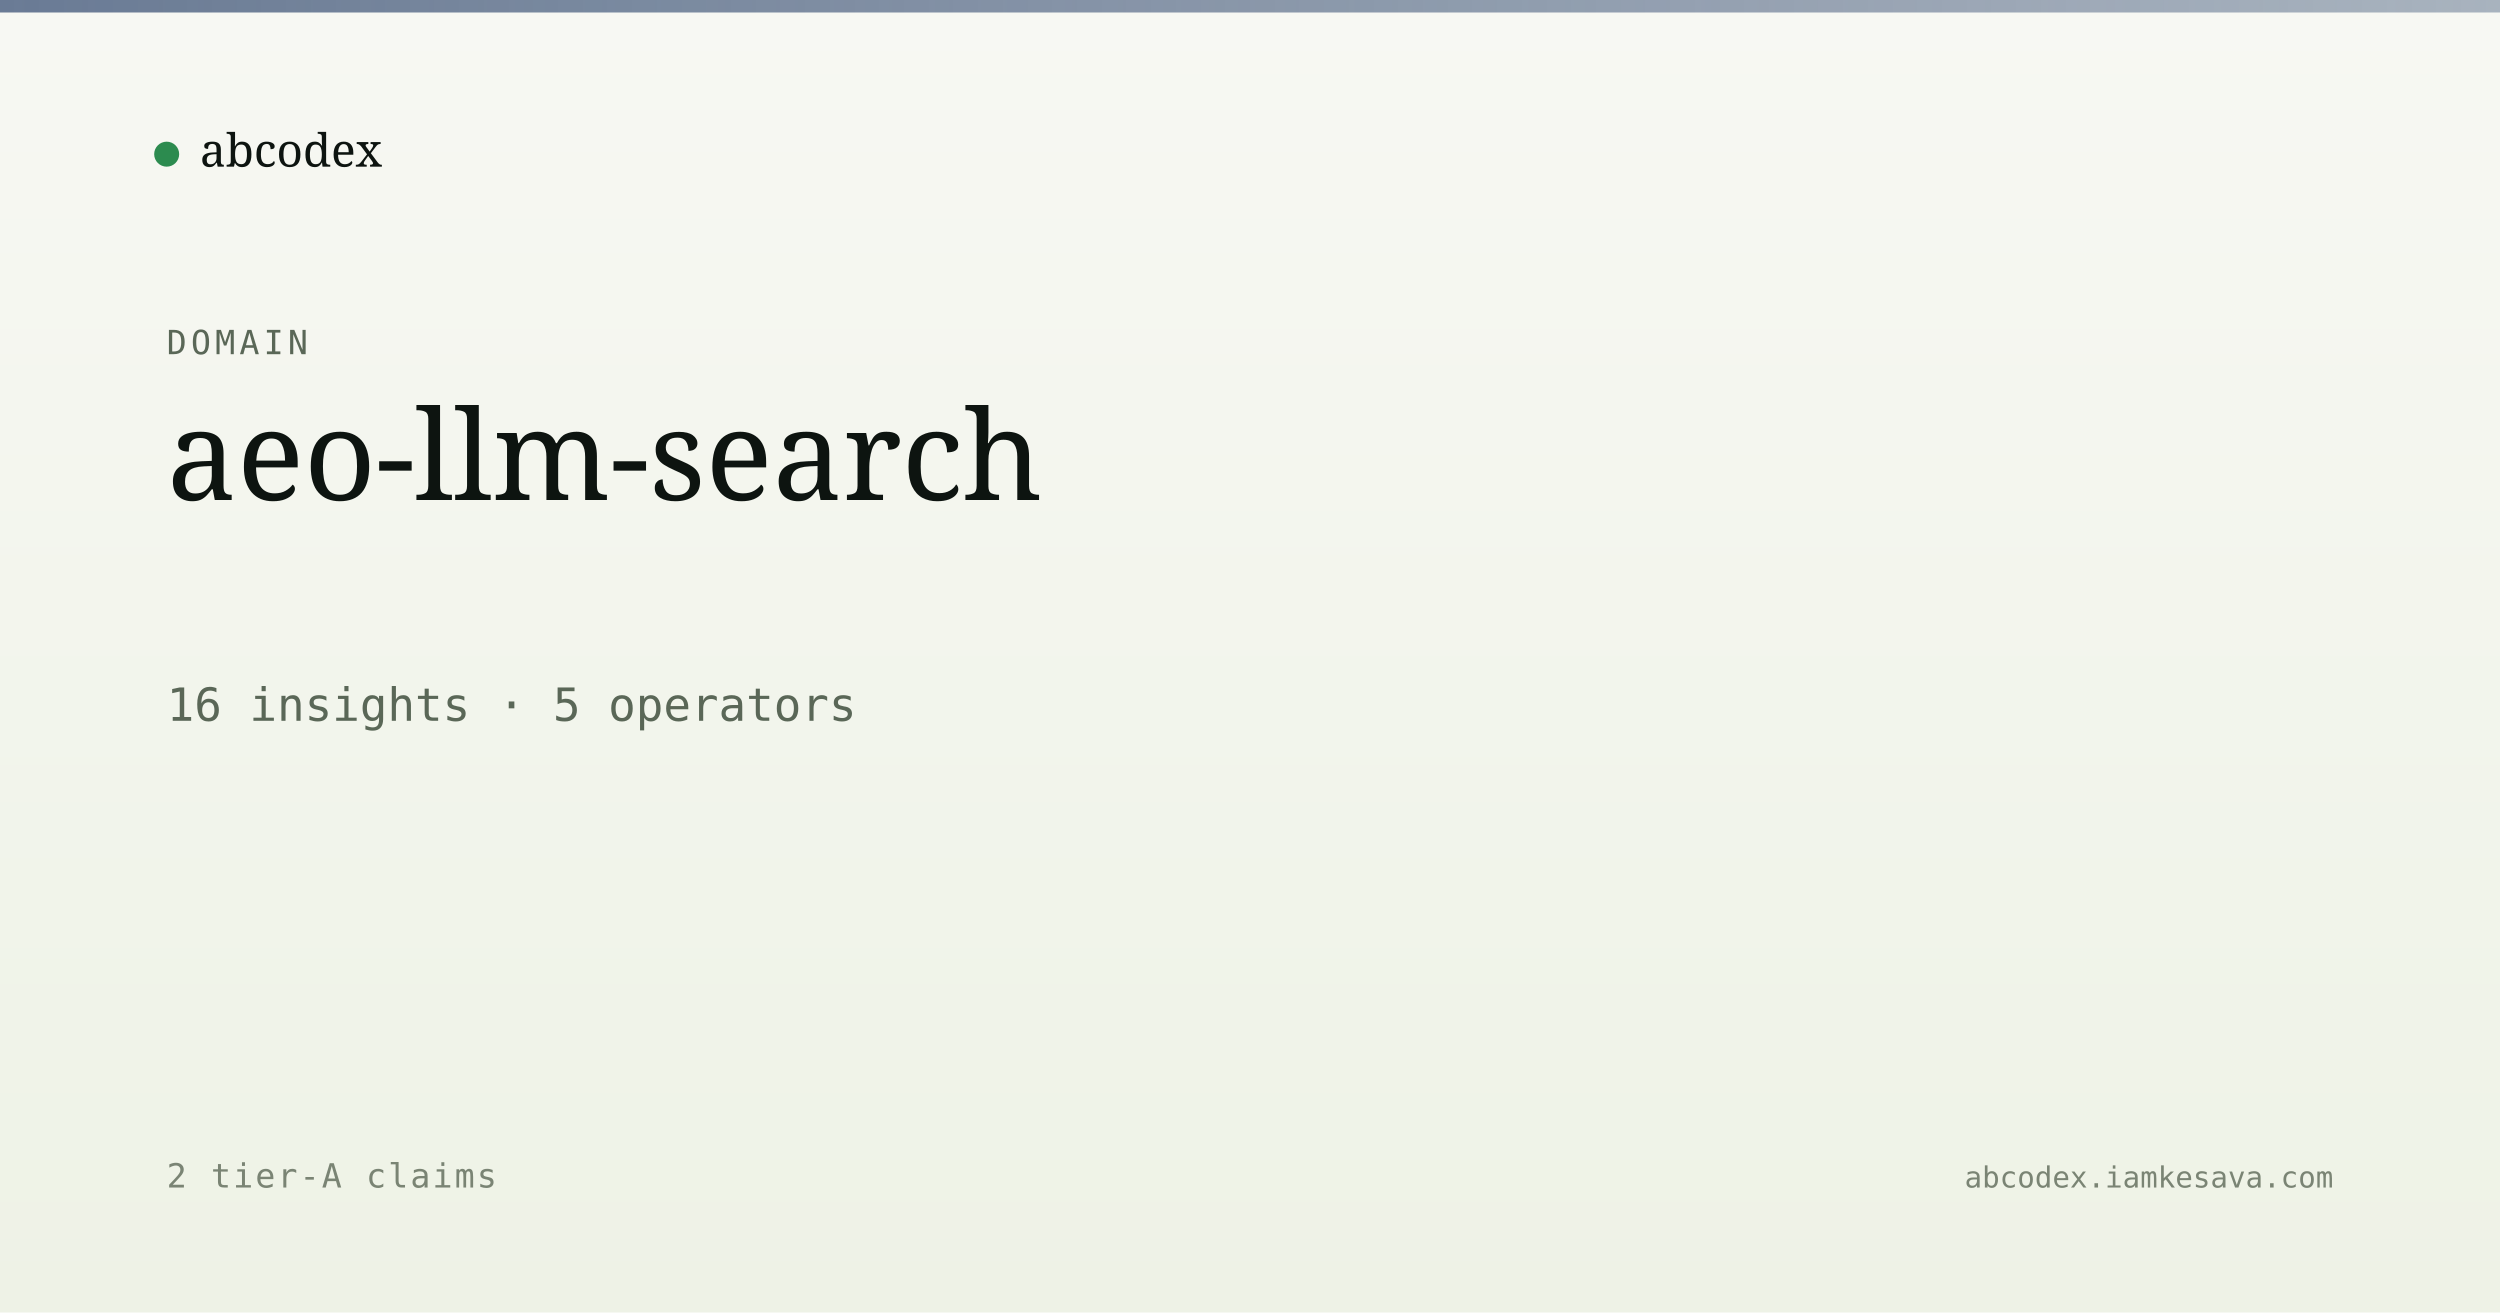
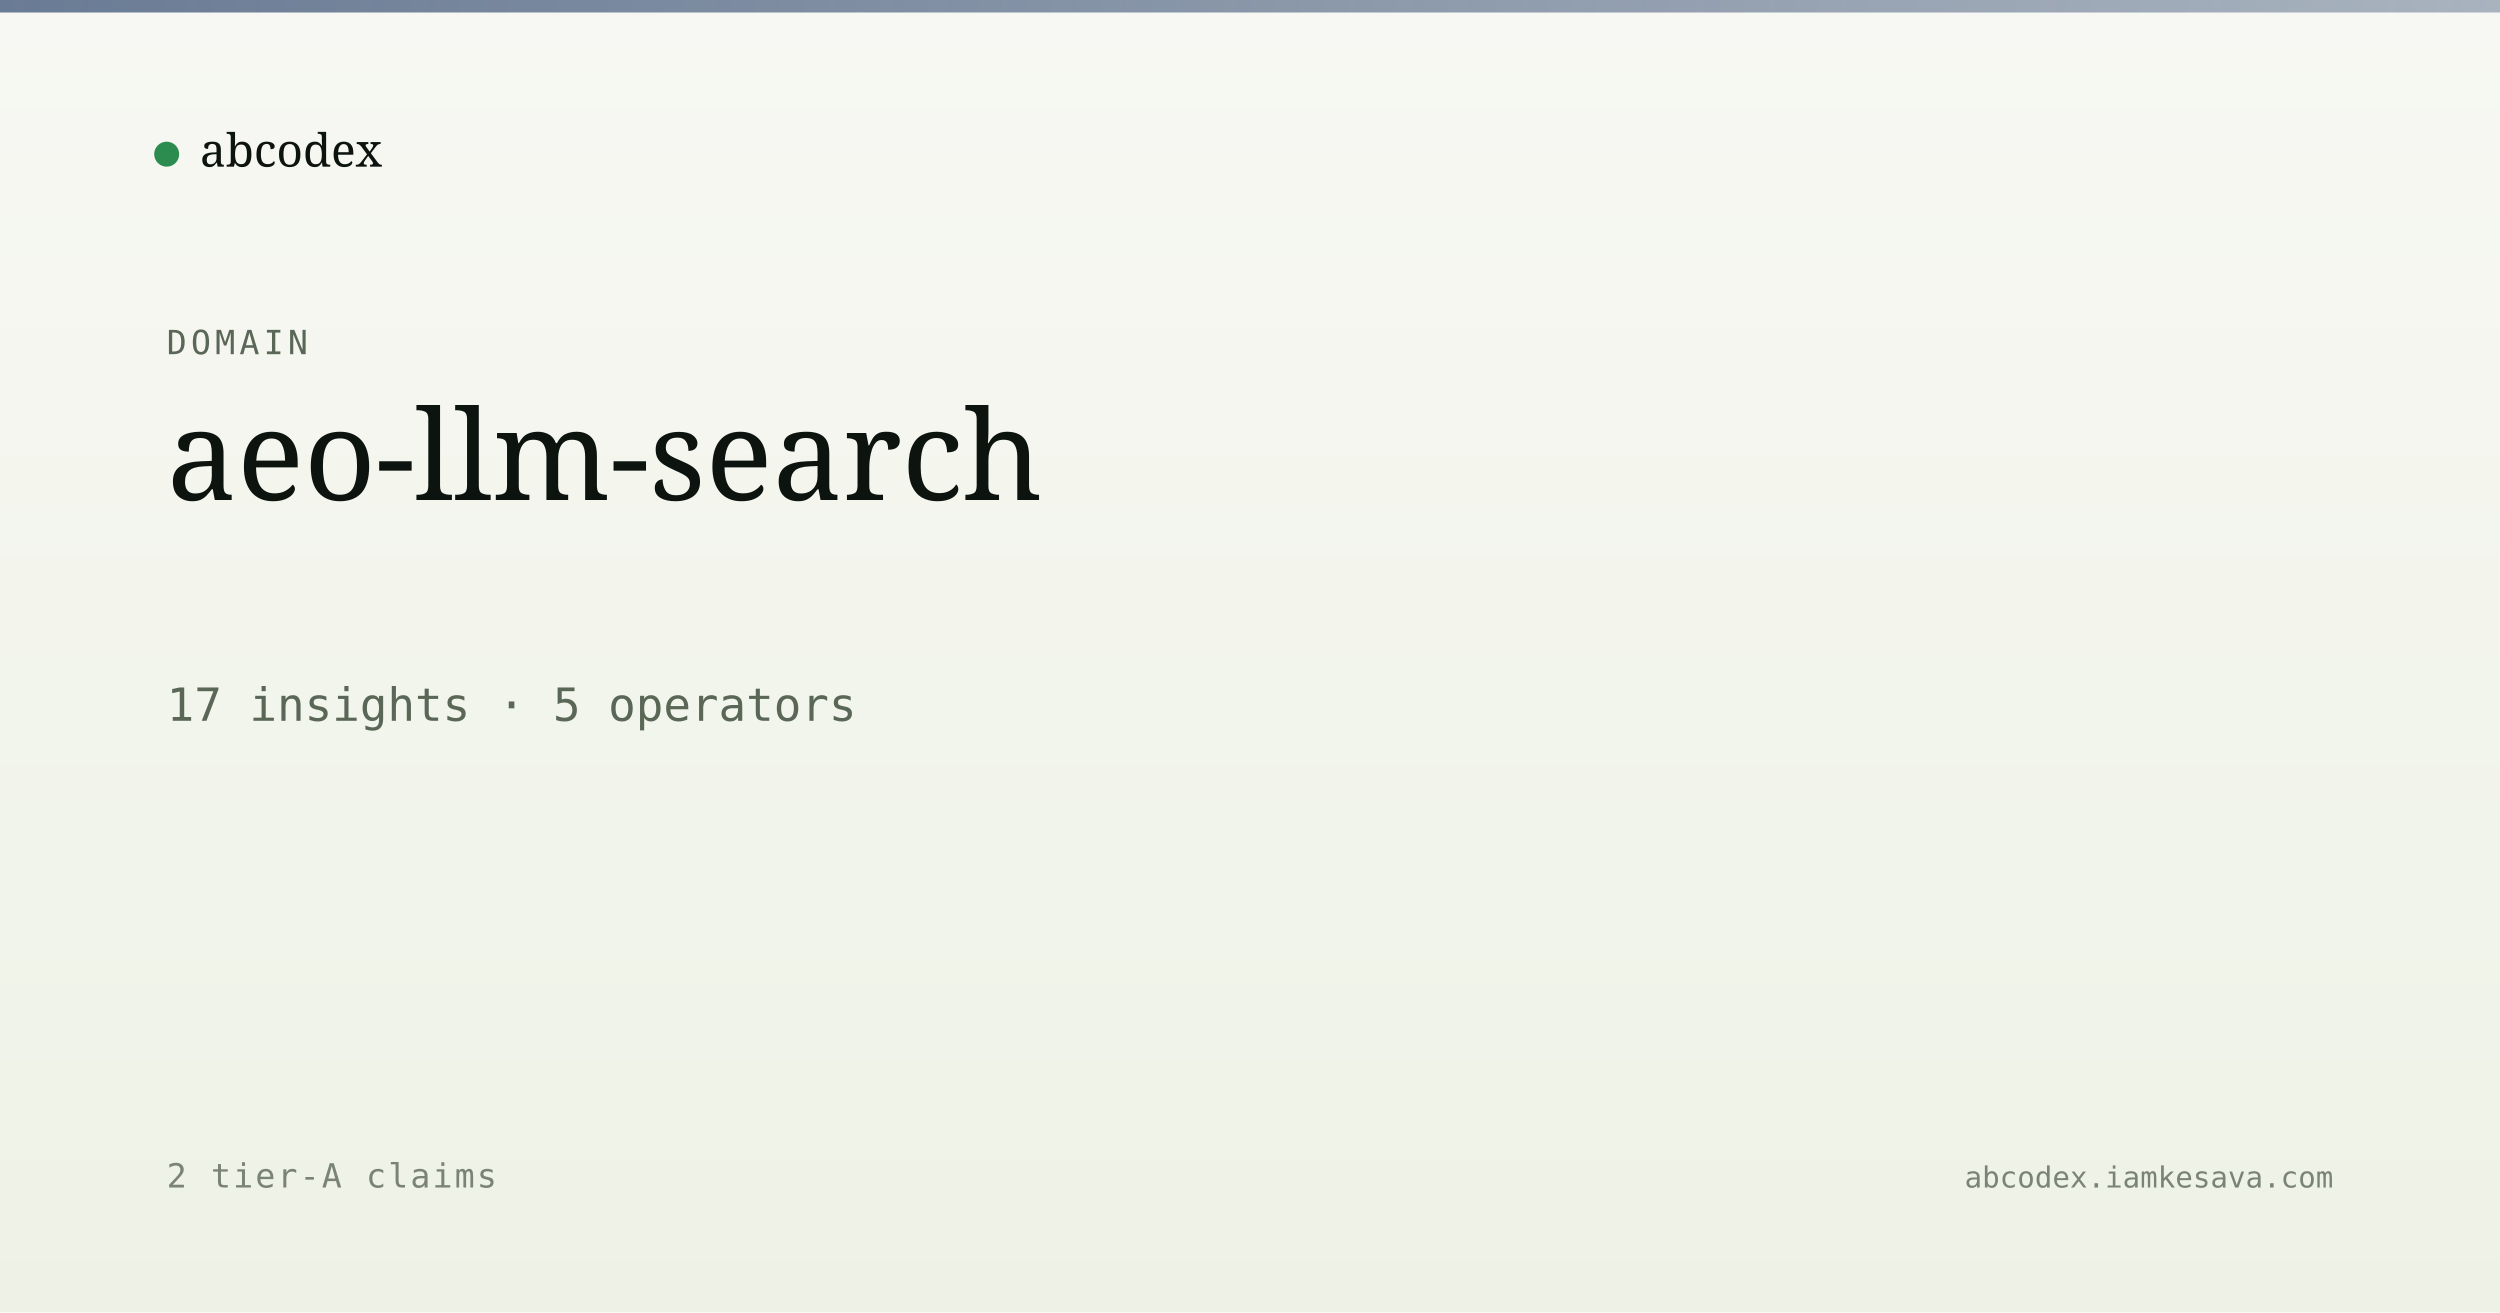
<svg xmlns="http://www.w3.org/2000/svg" viewBox="0 0 1200 630" width="1200" height="630">
  <defs>
    <linearGradient id="bg" x1="0" y1="0" x2="0" y2="1">
      <stop offset="0" stop-color="#f7f8f3" />
      <stop offset="1" stop-color="#eef2e6" />
    </linearGradient>
    <linearGradient id="band" x1="0" y1="0" x2="1" y2="0">
      <stop offset="0" stop-color="#5a6d8a" stop-opacity="0.9" />
      <stop offset="1" stop-color="#5a6d8a" stop-opacity="0.5" />
    </linearGradient>
  </defs>
  <rect width="1200" height="630" fill="url(#bg)" />
  <rect x="0" y="0" width="1200" height="6" fill="url(#band)" />
  <g transform="translate(80, 60)">
    <circle cx="0" cy="14" r="6" fill="#2c8b4f" />
    <text x="16" y="20" font-family="Newsreader, serif" font-size="22" fill="#0d1410">abcodex</text>
  </g>
  <text x="80" y="170" font-family="JetBrains Mono, monospace" font-size="16" fill="#5a6757" letter-spacing="2">DOMAIN</text>
  <text x="80" y="240" font-family="Newsreader, serif" font-size="60" font-weight="500" fill="#0d1410">aeo-llm-search</text>
-   <text x="80" y="346" font-family="JetBrains Mono, monospace" font-size="22" fill="#5a6757">16 insights · 5 operators</text>
+   <text x="80" y="346" font-family="JetBrains Mono, monospace" font-size="22" fill="#5a6757">17 insights · 5 operators</text>
  <text x="80" y="570" font-family="JetBrains Mono, monospace" font-size="16" fill="#7a8474" letter-spacing="1">2 tier-A claims</text>
  <text x="1120" y="570" text-anchor="end" font-family="JetBrains Mono, monospace" font-size="14" fill="#7a8474">abcodex.iamkesava.com</text>
</svg>
